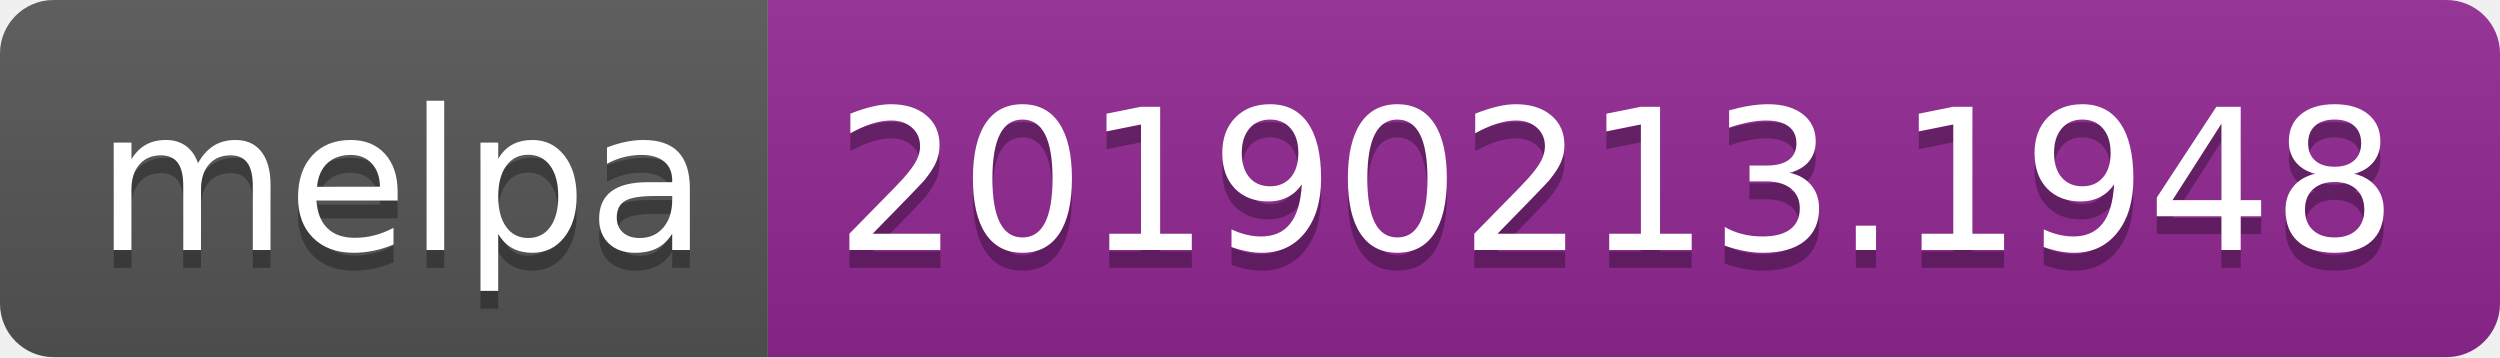
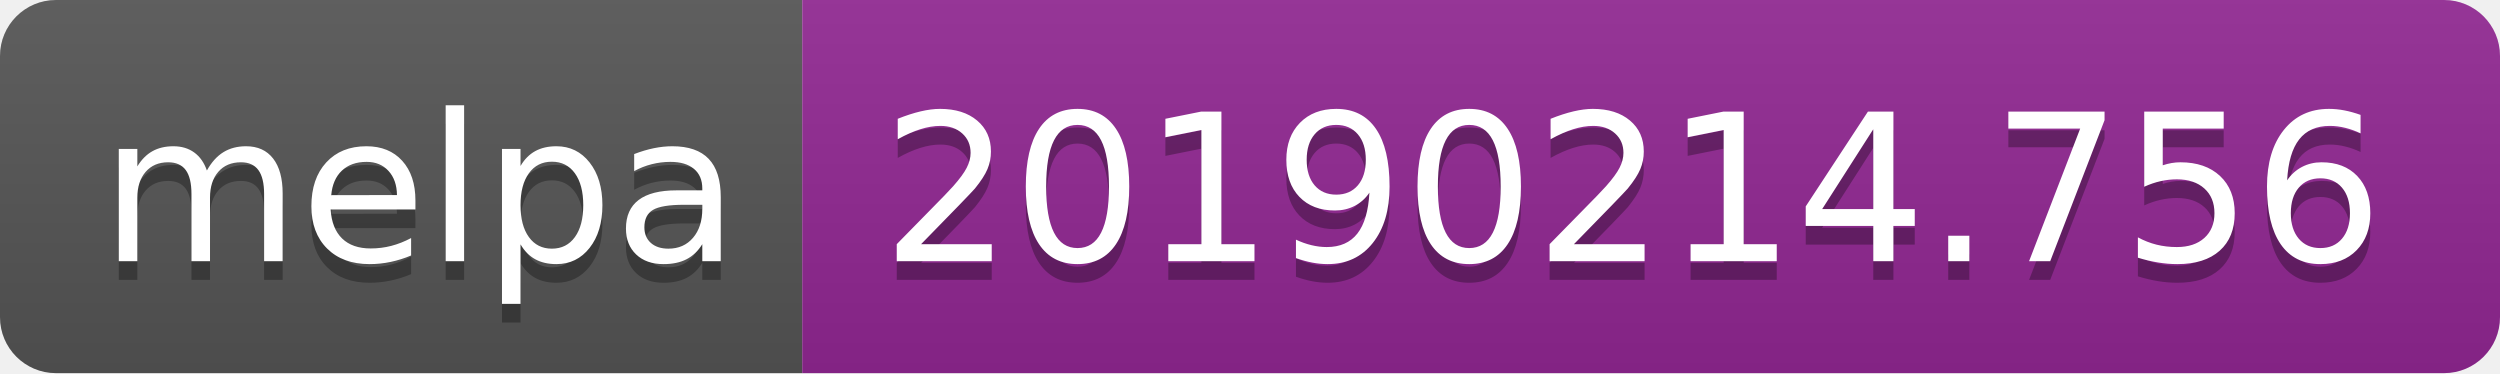
- <svg xmlns="http://www.w3.org/2000/svg" width="140" height="20">
+ <svg xmlns="http://www.w3.org/2000/svg" width="134" height="20">
  <linearGradient id="b" x2="0" y2="100%">
    <stop offset="0" stop-color="#bbb" stop-opacity=".1" />
    <stop offset="1" stop-opacity=".1" />
  </linearGradient>
  <clipPath id="a">
-     <rect width="140" height="20" rx="3" fill="#fff" />
+     <rect width="134" height="20" rx="3" fill="#fff" />
  </clipPath>
  <g clip-path="url(#a)">
    <path fill="#555" d="M0 0h43v20H0z" />
-     <path fill="#922793" d="M43 0h97v20H43z" />
-     <path fill="url(#b)" d="M0 0h140v20H0z" />
+     <path fill="#922793" d="M43 0h91v20H43z" />
+     <path fill="url(#b)" d="M0 0h134v20H0z" />
  </g>
  <g fill="#fff" text-anchor="middle" font-family="DejaVu Sans,Verdana,Geneva,sans-serif" font-size="110">
    <text x="225" y="150" fill="#010101" fill-opacity=".3" transform="scale(.1)" textLength="330">melpa</text>
    <text x="225" y="140" transform="scale(.1)" textLength="330">melpa</text>
-     <text x="905" y="150" fill="#010101" fill-opacity=".3" transform="scale(.1)" textLength="870">20190213.1948</text>
-     <text x="905" y="140" transform="scale(.1)" textLength="870">20190213.1948</text>
+     <text x="875" y="150" fill="#010101" fill-opacity=".3" transform="scale(.1)" textLength="810">20190214.756</text>
+     <text x="875" y="140" transform="scale(.1)" textLength="810">20190214.756</text>
  </g>
</svg>
